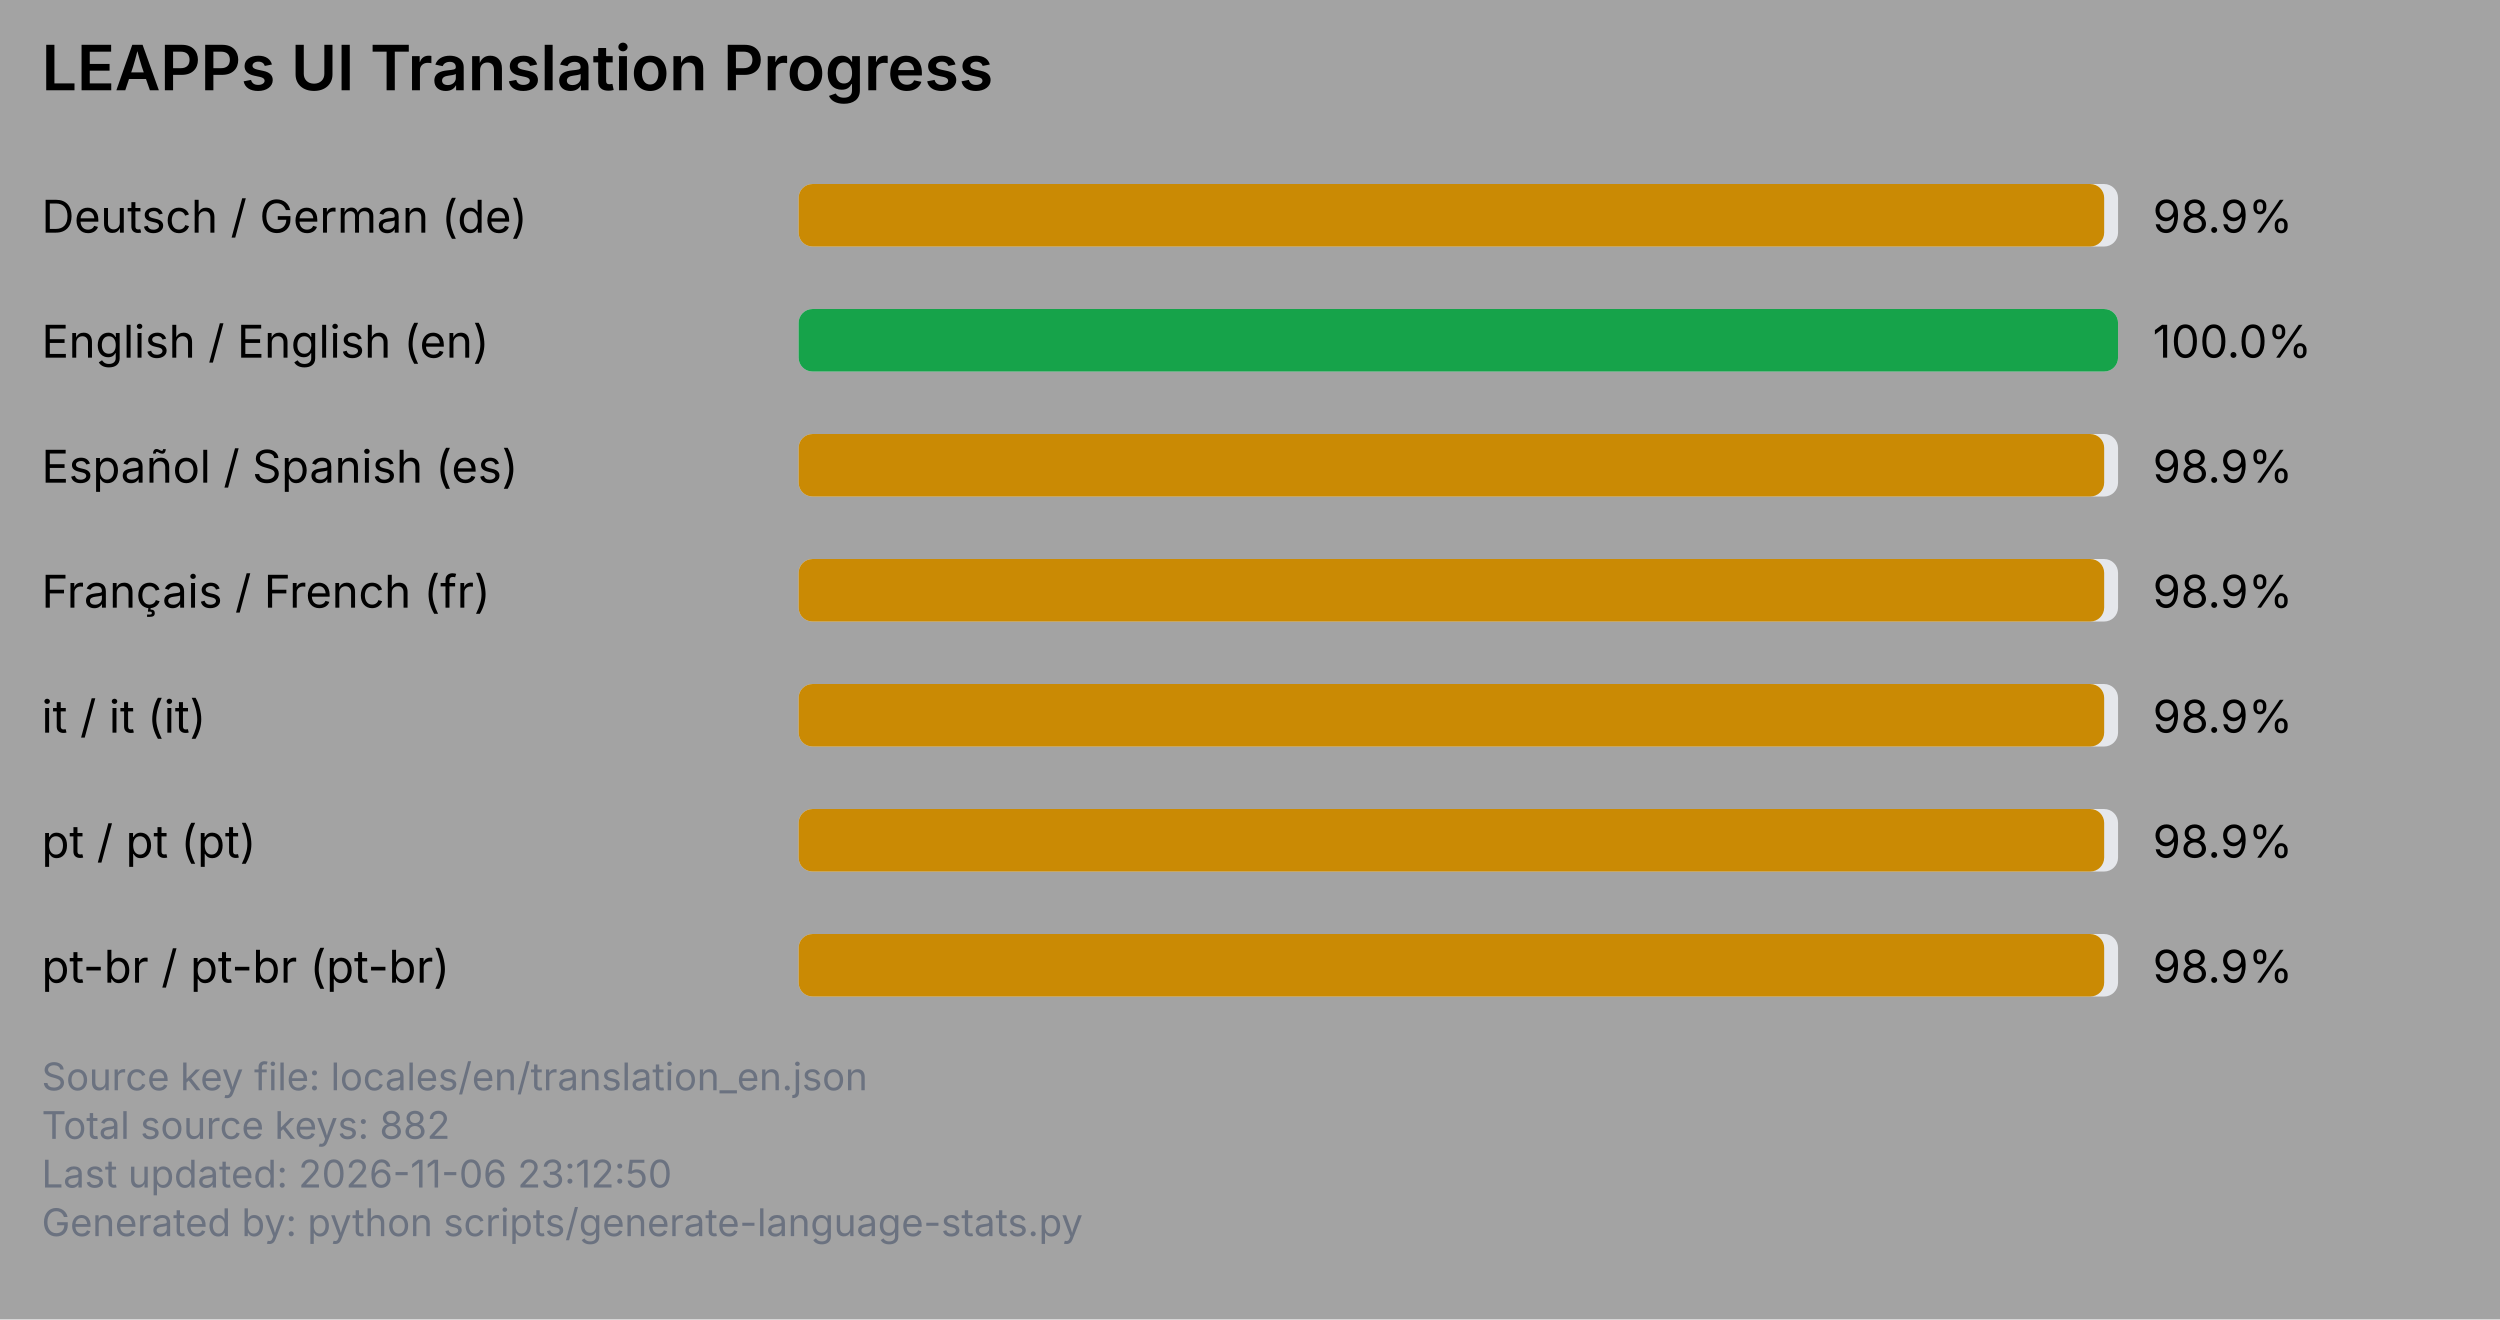
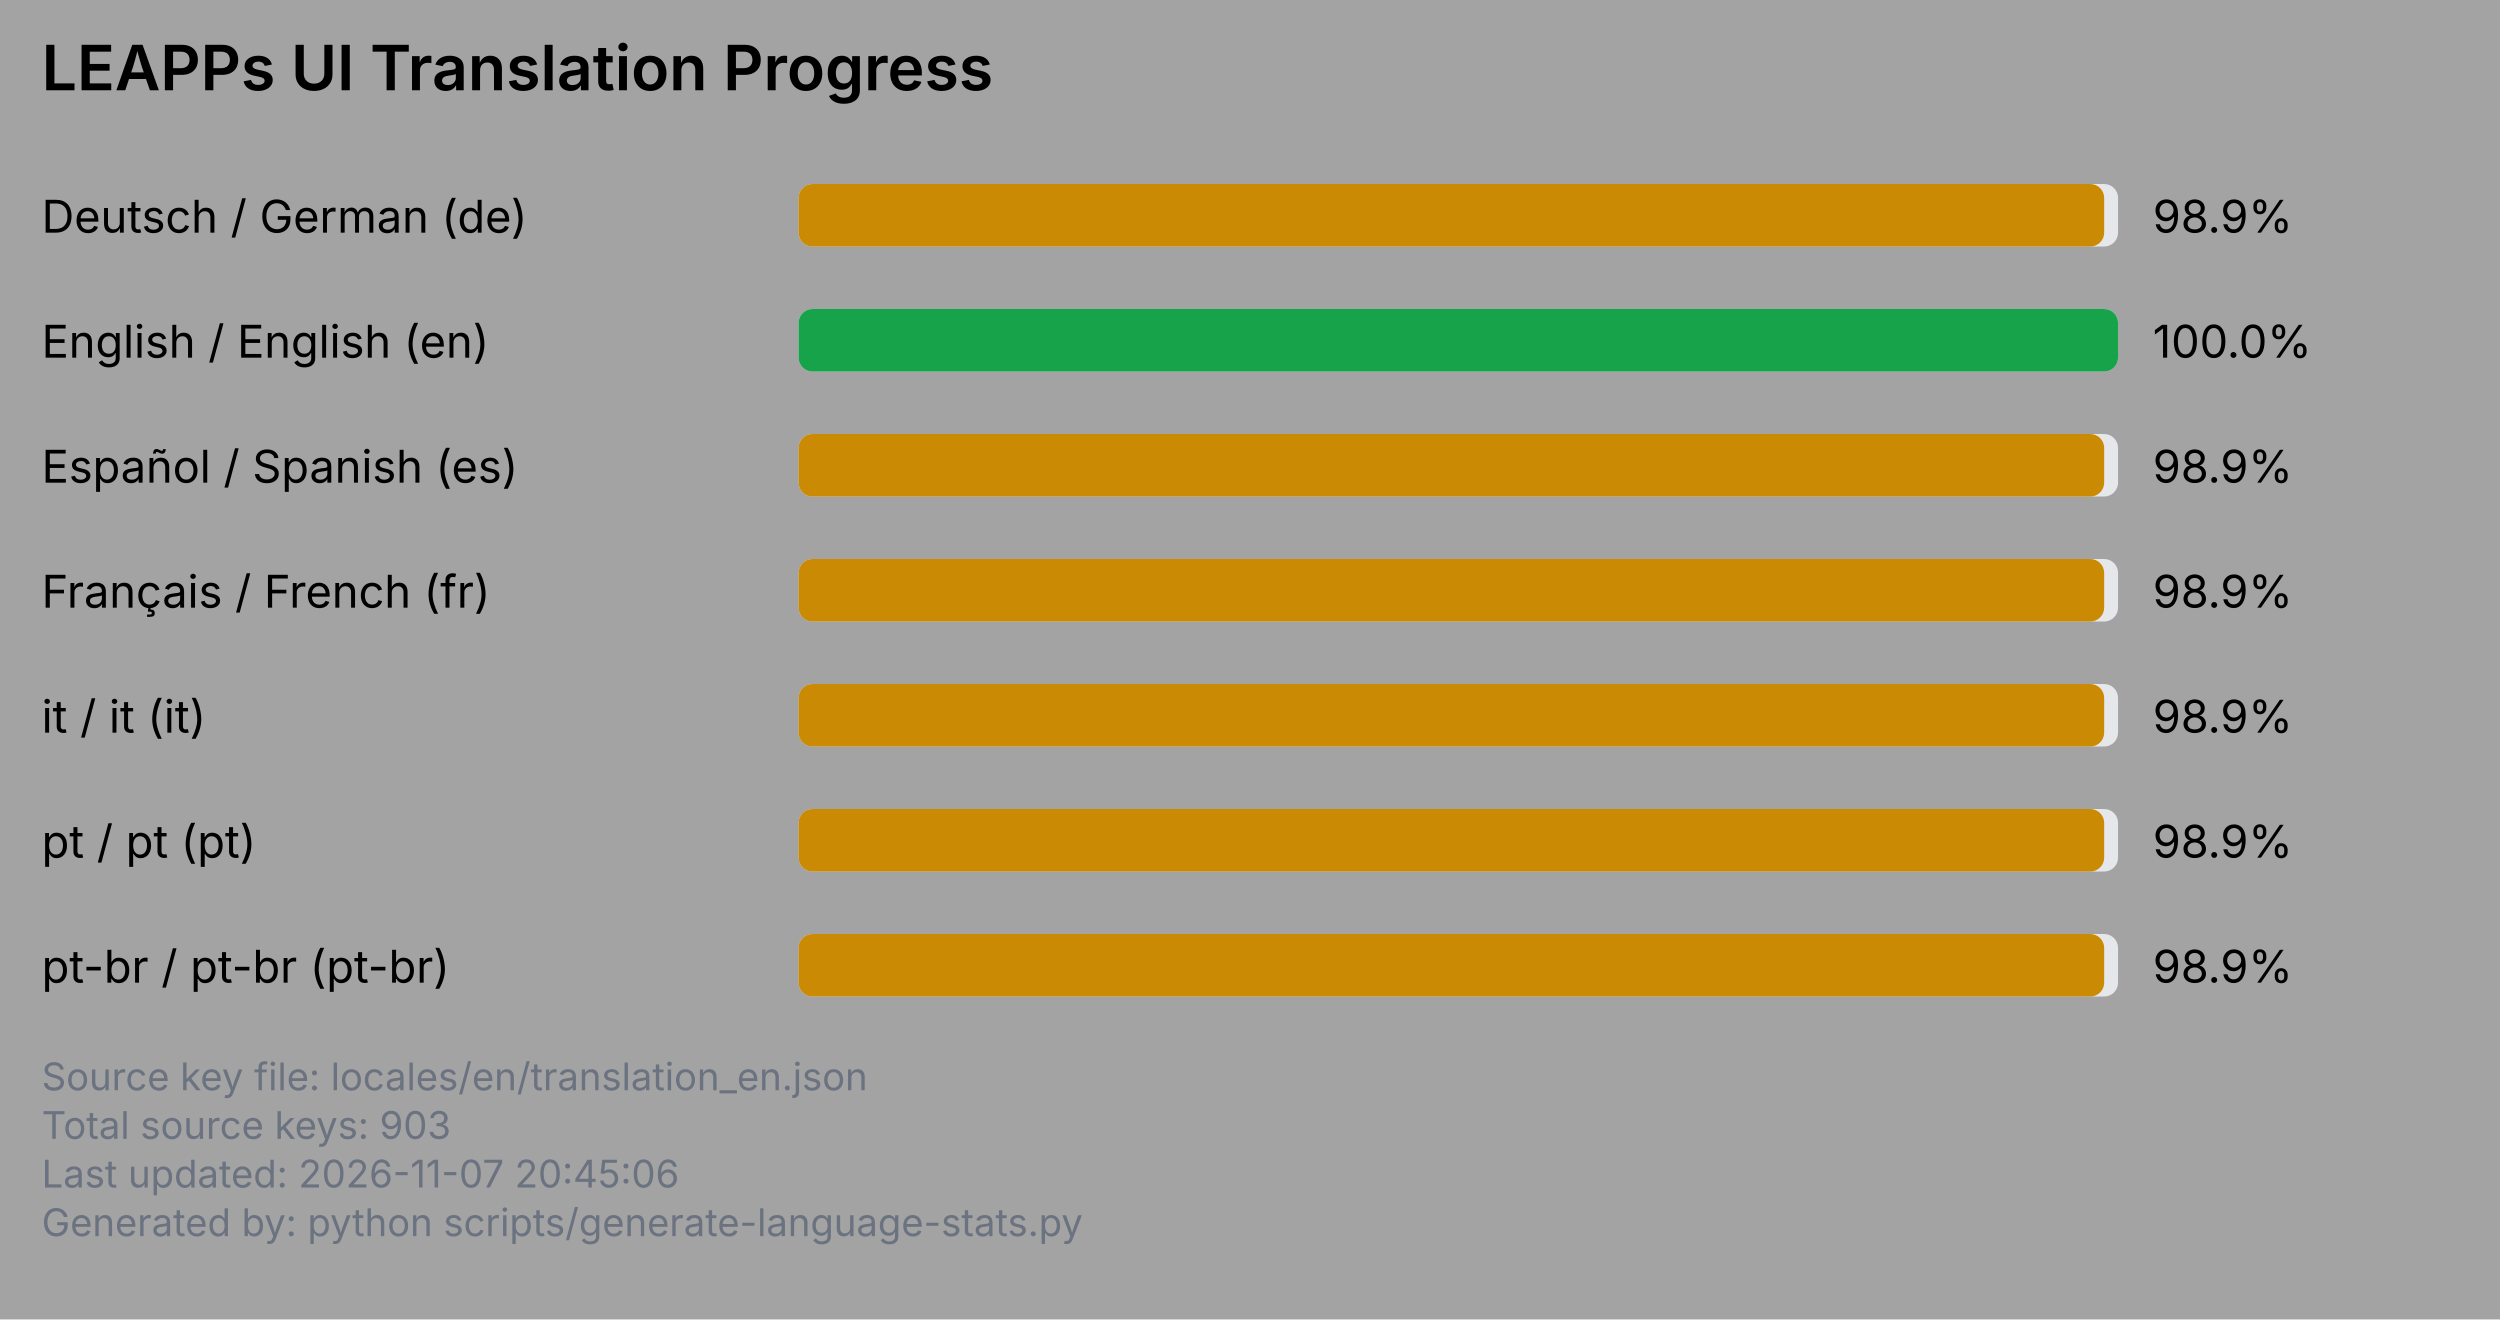
<svg xmlns="http://www.w3.org/2000/svg" viewBox="0 0 720 380" width="720" height="380">
  <rect x="0" y="0" width="720" height="380" fill="#a3a3a3" />
  <text x="12" y="26" font-family="system-ui, -apple-system, Segoe UI, sans-serif" font-size="18" font-weight="600" fill="#000000">LEAPPs UI Translation Progress</text>
  <text x="12" y="67" font-family="system-ui, -apple-system, Segoe UI, sans-serif" font-size="13" fill="#000000">Deutsch / German (de)</text>
  <rect x="230" y="53" width="380" height="18" rx="4" ry="4" fill="#e5e7eb" />
  <rect x="230" y="53" width="376" height="18" rx="4" ry="4" fill="#ca8a04" />
  <text x="620" y="67" font-family="system-ui, -apple-system, Segoe UI, sans-serif" font-size="13" fill="#000000">98.9%</text>
  <text x="12" y="103" font-family="system-ui, -apple-system, Segoe UI, sans-serif" font-size="13" fill="#000000">English / English (en)</text>
  <rect x="230" y="89" width="380" height="18" rx="4" ry="4" fill="#e5e7eb" />
  <rect x="230" y="89" width="380" height="18" rx="4" ry="4" fill="#16a34a" />
  <text x="620" y="103" font-family="system-ui, -apple-system, Segoe UI, sans-serif" font-size="13" fill="#000000">100.0%</text>
  <text x="12" y="139" font-family="system-ui, -apple-system, Segoe UI, sans-serif" font-size="13" fill="#000000">Español / Spanish (es)</text>
  <rect x="230" y="125" width="380" height="18" rx="4" ry="4" fill="#e5e7eb" />
  <rect x="230" y="125" width="376" height="18" rx="4" ry="4" fill="#ca8a04" />
  <text x="620" y="139" font-family="system-ui, -apple-system, Segoe UI, sans-serif" font-size="13" fill="#000000">98.9%</text>
  <text x="12" y="175" font-family="system-ui, -apple-system, Segoe UI, sans-serif" font-size="13" fill="#000000">Français / French (fr)</text>
  <rect x="230" y="161" width="380" height="18" rx="4" ry="4" fill="#e5e7eb" />
  <rect x="230" y="161" width="376" height="18" rx="4" ry="4" fill="#ca8a04" />
  <text x="620" y="175" font-family="system-ui, -apple-system, Segoe UI, sans-serif" font-size="13" fill="#000000">98.9%</text>
  <text x="12" y="211" font-family="system-ui, -apple-system, Segoe UI, sans-serif" font-size="13" fill="#000000">it / it (it)</text>
  <rect x="230" y="197" width="380" height="18" rx="4" ry="4" fill="#e5e7eb" />
  <rect x="230" y="197" width="376" height="18" rx="4" ry="4" fill="#ca8a04" />
  <text x="620" y="211" font-family="system-ui, -apple-system, Segoe UI, sans-serif" font-size="13" fill="#000000">98.9%</text>
  <text x="12" y="247" font-family="system-ui, -apple-system, Segoe UI, sans-serif" font-size="13" fill="#000000">pt / pt (pt)</text>
  <rect x="230" y="233" width="380" height="18" rx="4" ry="4" fill="#e5e7eb" />
  <rect x="230" y="233" width="376" height="18" rx="4" ry="4" fill="#ca8a04" />
  <text x="620" y="247" font-family="system-ui, -apple-system, Segoe UI, sans-serif" font-size="13" fill="#000000">98.9%</text>
  <text x="12" y="283" font-family="system-ui, -apple-system, Segoe UI, sans-serif" font-size="13" fill="#000000">pt-br / pt-br (pt-br)</text>
  <rect x="230" y="269" width="380" height="18" rx="4" ry="4" fill="#e5e7eb" />
  <rect x="230" y="269" width="376" height="18" rx="4" ry="4" fill="#ca8a04" />
  <text x="620" y="283" font-family="system-ui, -apple-system, Segoe UI, sans-serif" font-size="13" fill="#000000">98.9%</text>
  <text x="12" y="314" font-family="system-ui, -apple-system, Segoe UI, sans-serif" font-size="11" fill="#6b7280">Source key file: locales/en/translation_en.json</text>
-   <text x="12" y="328" font-family="system-ui, -apple-system, Segoe UI, sans-serif" font-size="11" fill="#6b7280">Total source keys: 882</text>
-   <text x="12" y="342" font-family="system-ui, -apple-system, Segoe UI, sans-serif" font-size="11" fill="#6b7280">Last updated: 2026-11-06 23:12:50</text>
+   <text x="12" y="328" font-family="system-ui, -apple-system, Segoe UI, sans-serif" font-size="11" fill="#6b7280">Total source keys: 903</text>
+   <text x="12" y="342" font-family="system-ui, -apple-system, Segoe UI, sans-serif" font-size="11" fill="#6b7280">Last updated: 2026-11-07 20:45:06</text>
  <text x="12" y="356" font-family="system-ui, -apple-system, Segoe UI, sans-serif" font-size="11" fill="#6b7280">Generated by: python scripts/generate-language-stats.py</text>
</svg>
